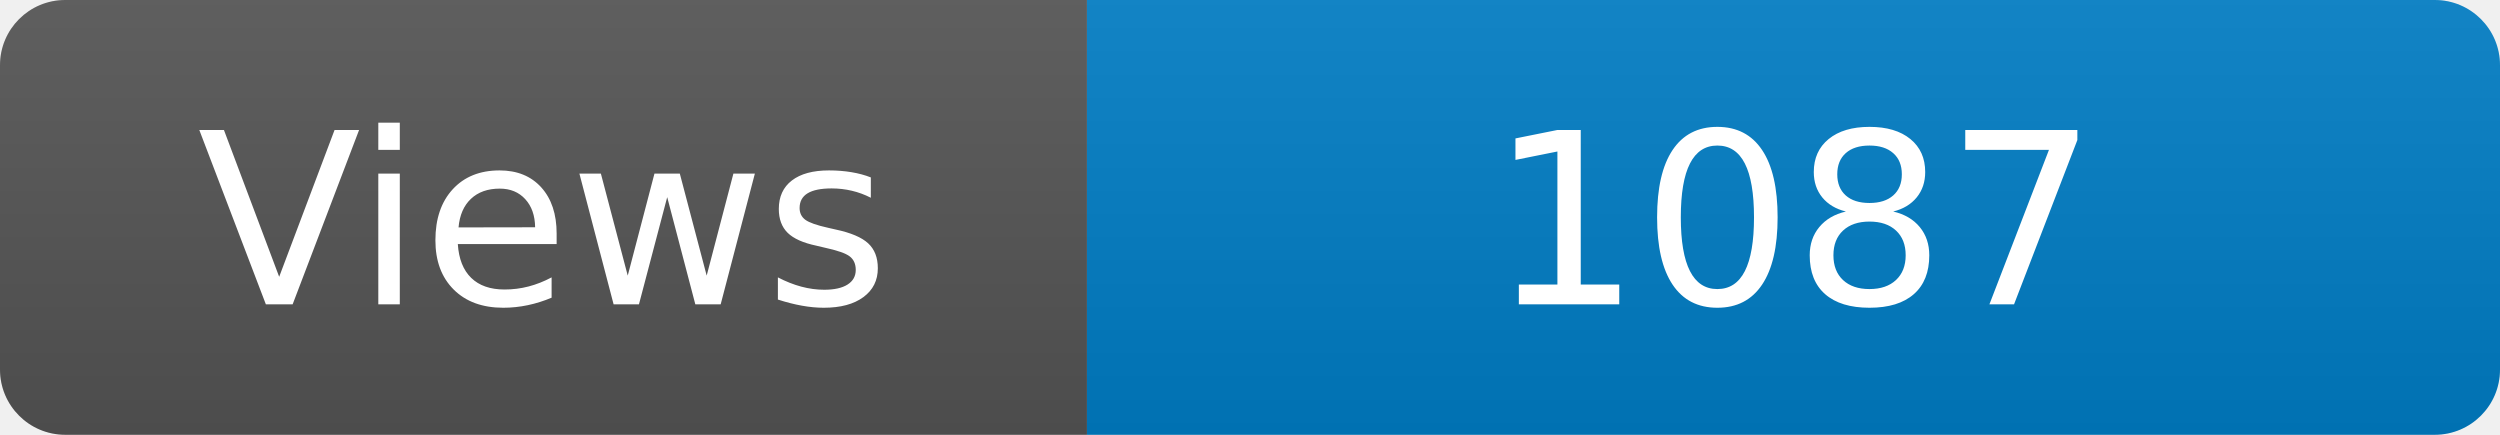
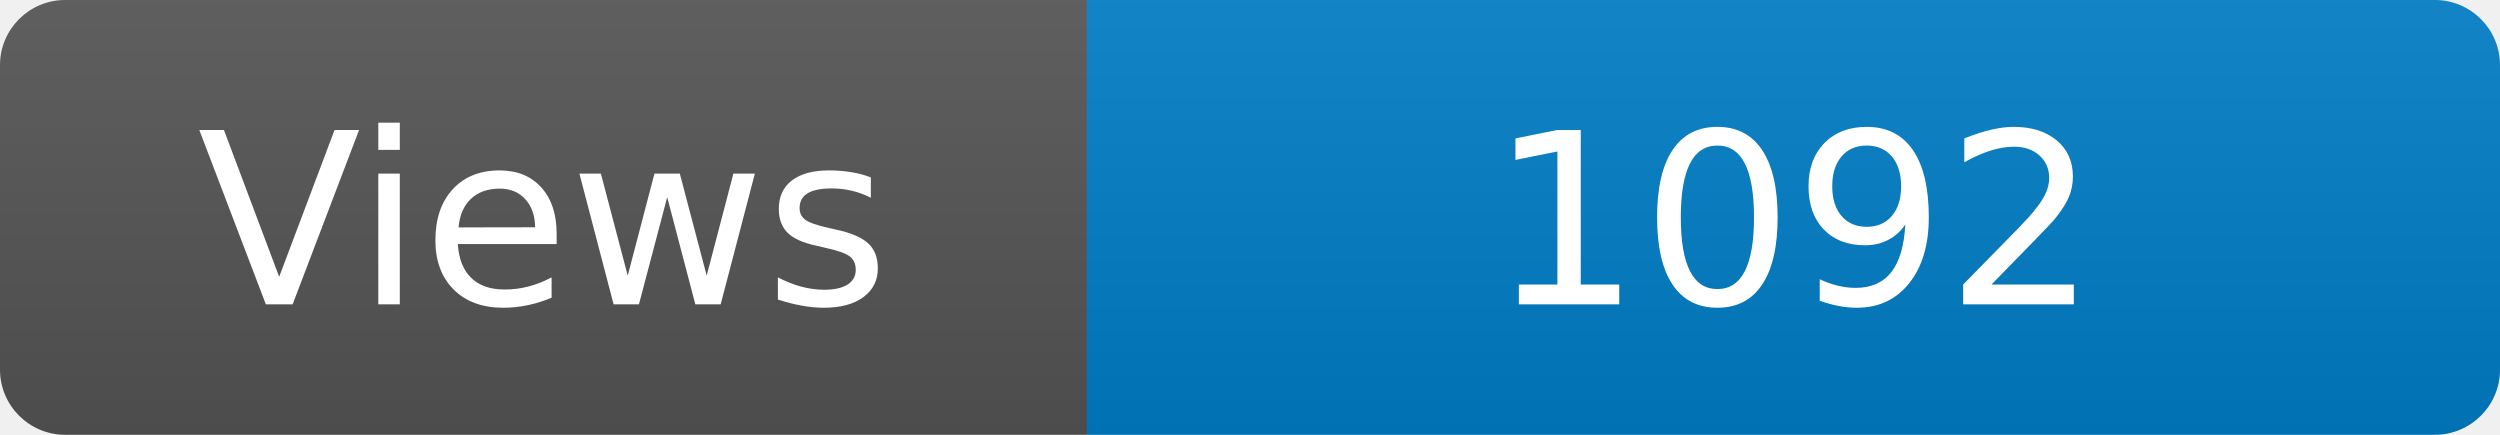
<svg xmlns="http://www.w3.org/2000/svg" width="115" height="20" role="img" aria-label="Maintained?: yes">
  <linearGradient id="s" x2="0" y2="100%">
    <stop offset="0" stop-color="#bbb" stop-opacity=".1" />
    <stop offset="1" stop-opacity=".1" />
  </linearGradient>
  <clipPath id="r">
    <rect width="115" height="20" rx="3" fill="#fff" />
  </clipPath>
  <g clip-path="url(#r)">
    <rect width="50" height="20" fill="#555" />
    <rect x="50" width="160" height="20" fill="#007ec6" />
    <rect width="115" height="20" fill="url(#s)" />
  </g>
  <g fill="#fff" text-anchor="middle" font-family="Verdana,Geneva,DejaVu Sans,sans-serif" font-size="110">
    <text x="250" y="140" transform="scale(.1)" fill="#fff">Views</text>
-     <text x="825" y="140" transform="scale(.1)" fill="#fff">1087</text>
+     <text x="825" y="140" transform="scale(.1)" fill="#fff">1092</text>
  </g>
</svg>
